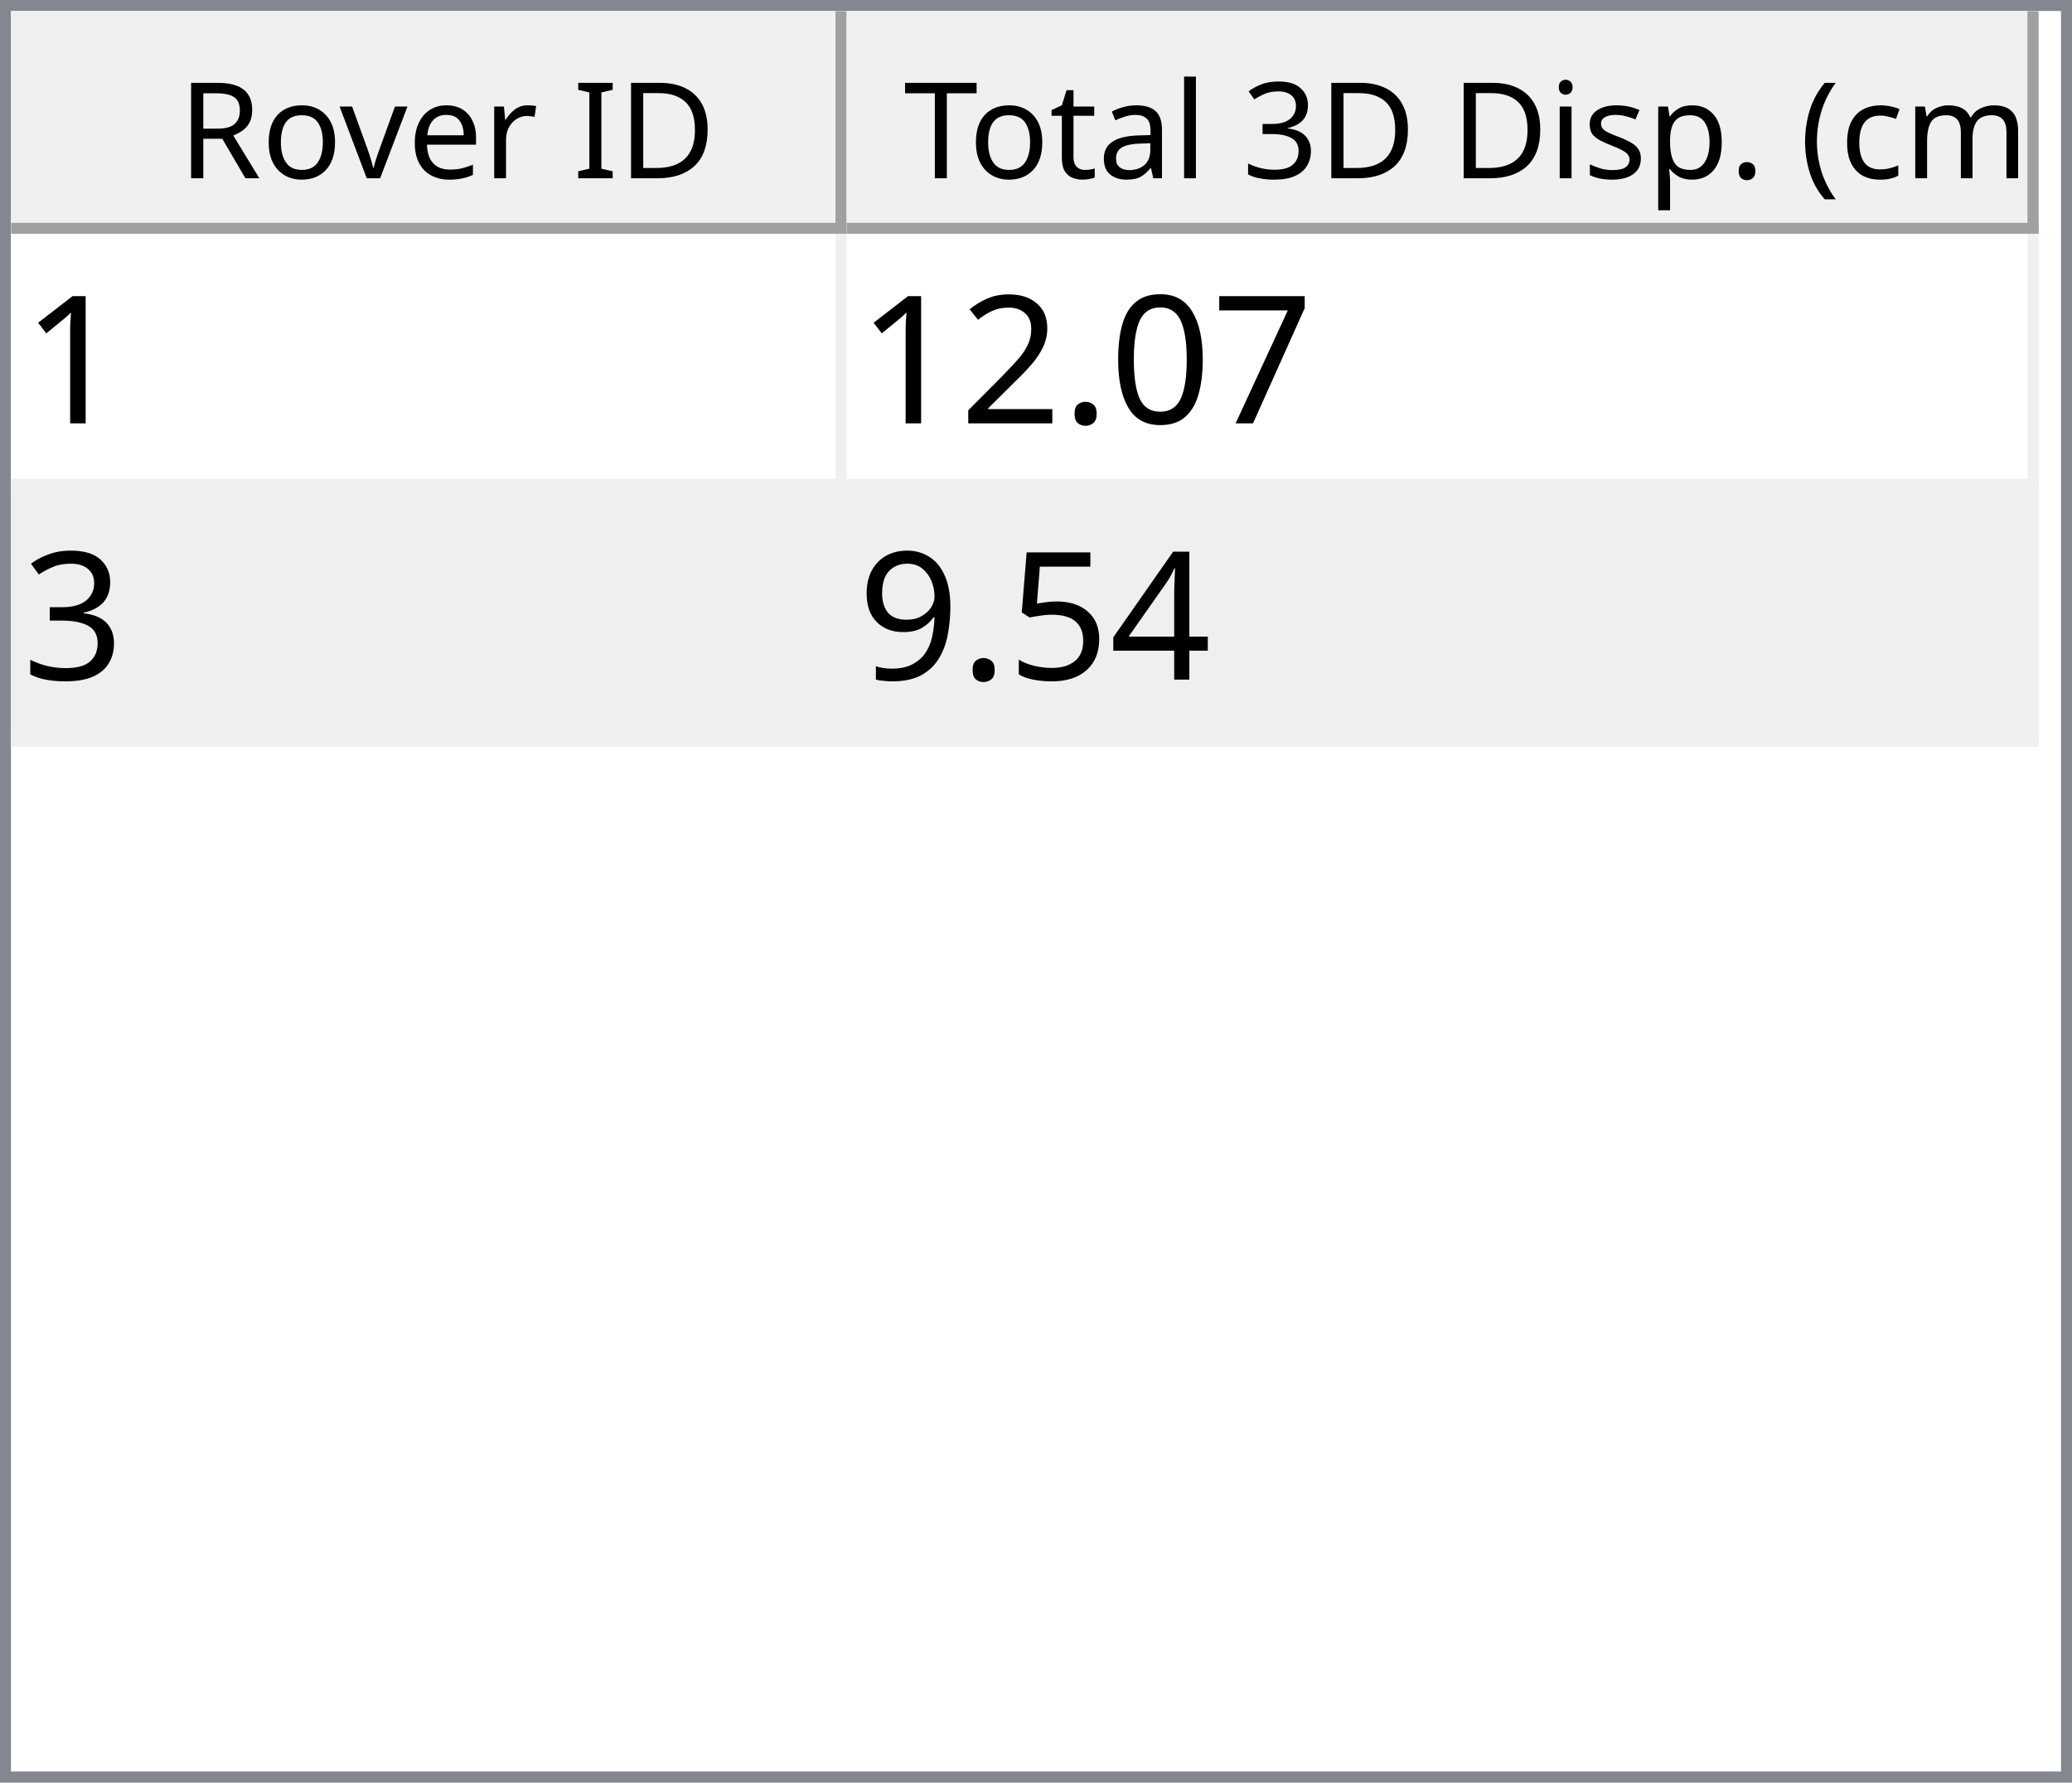
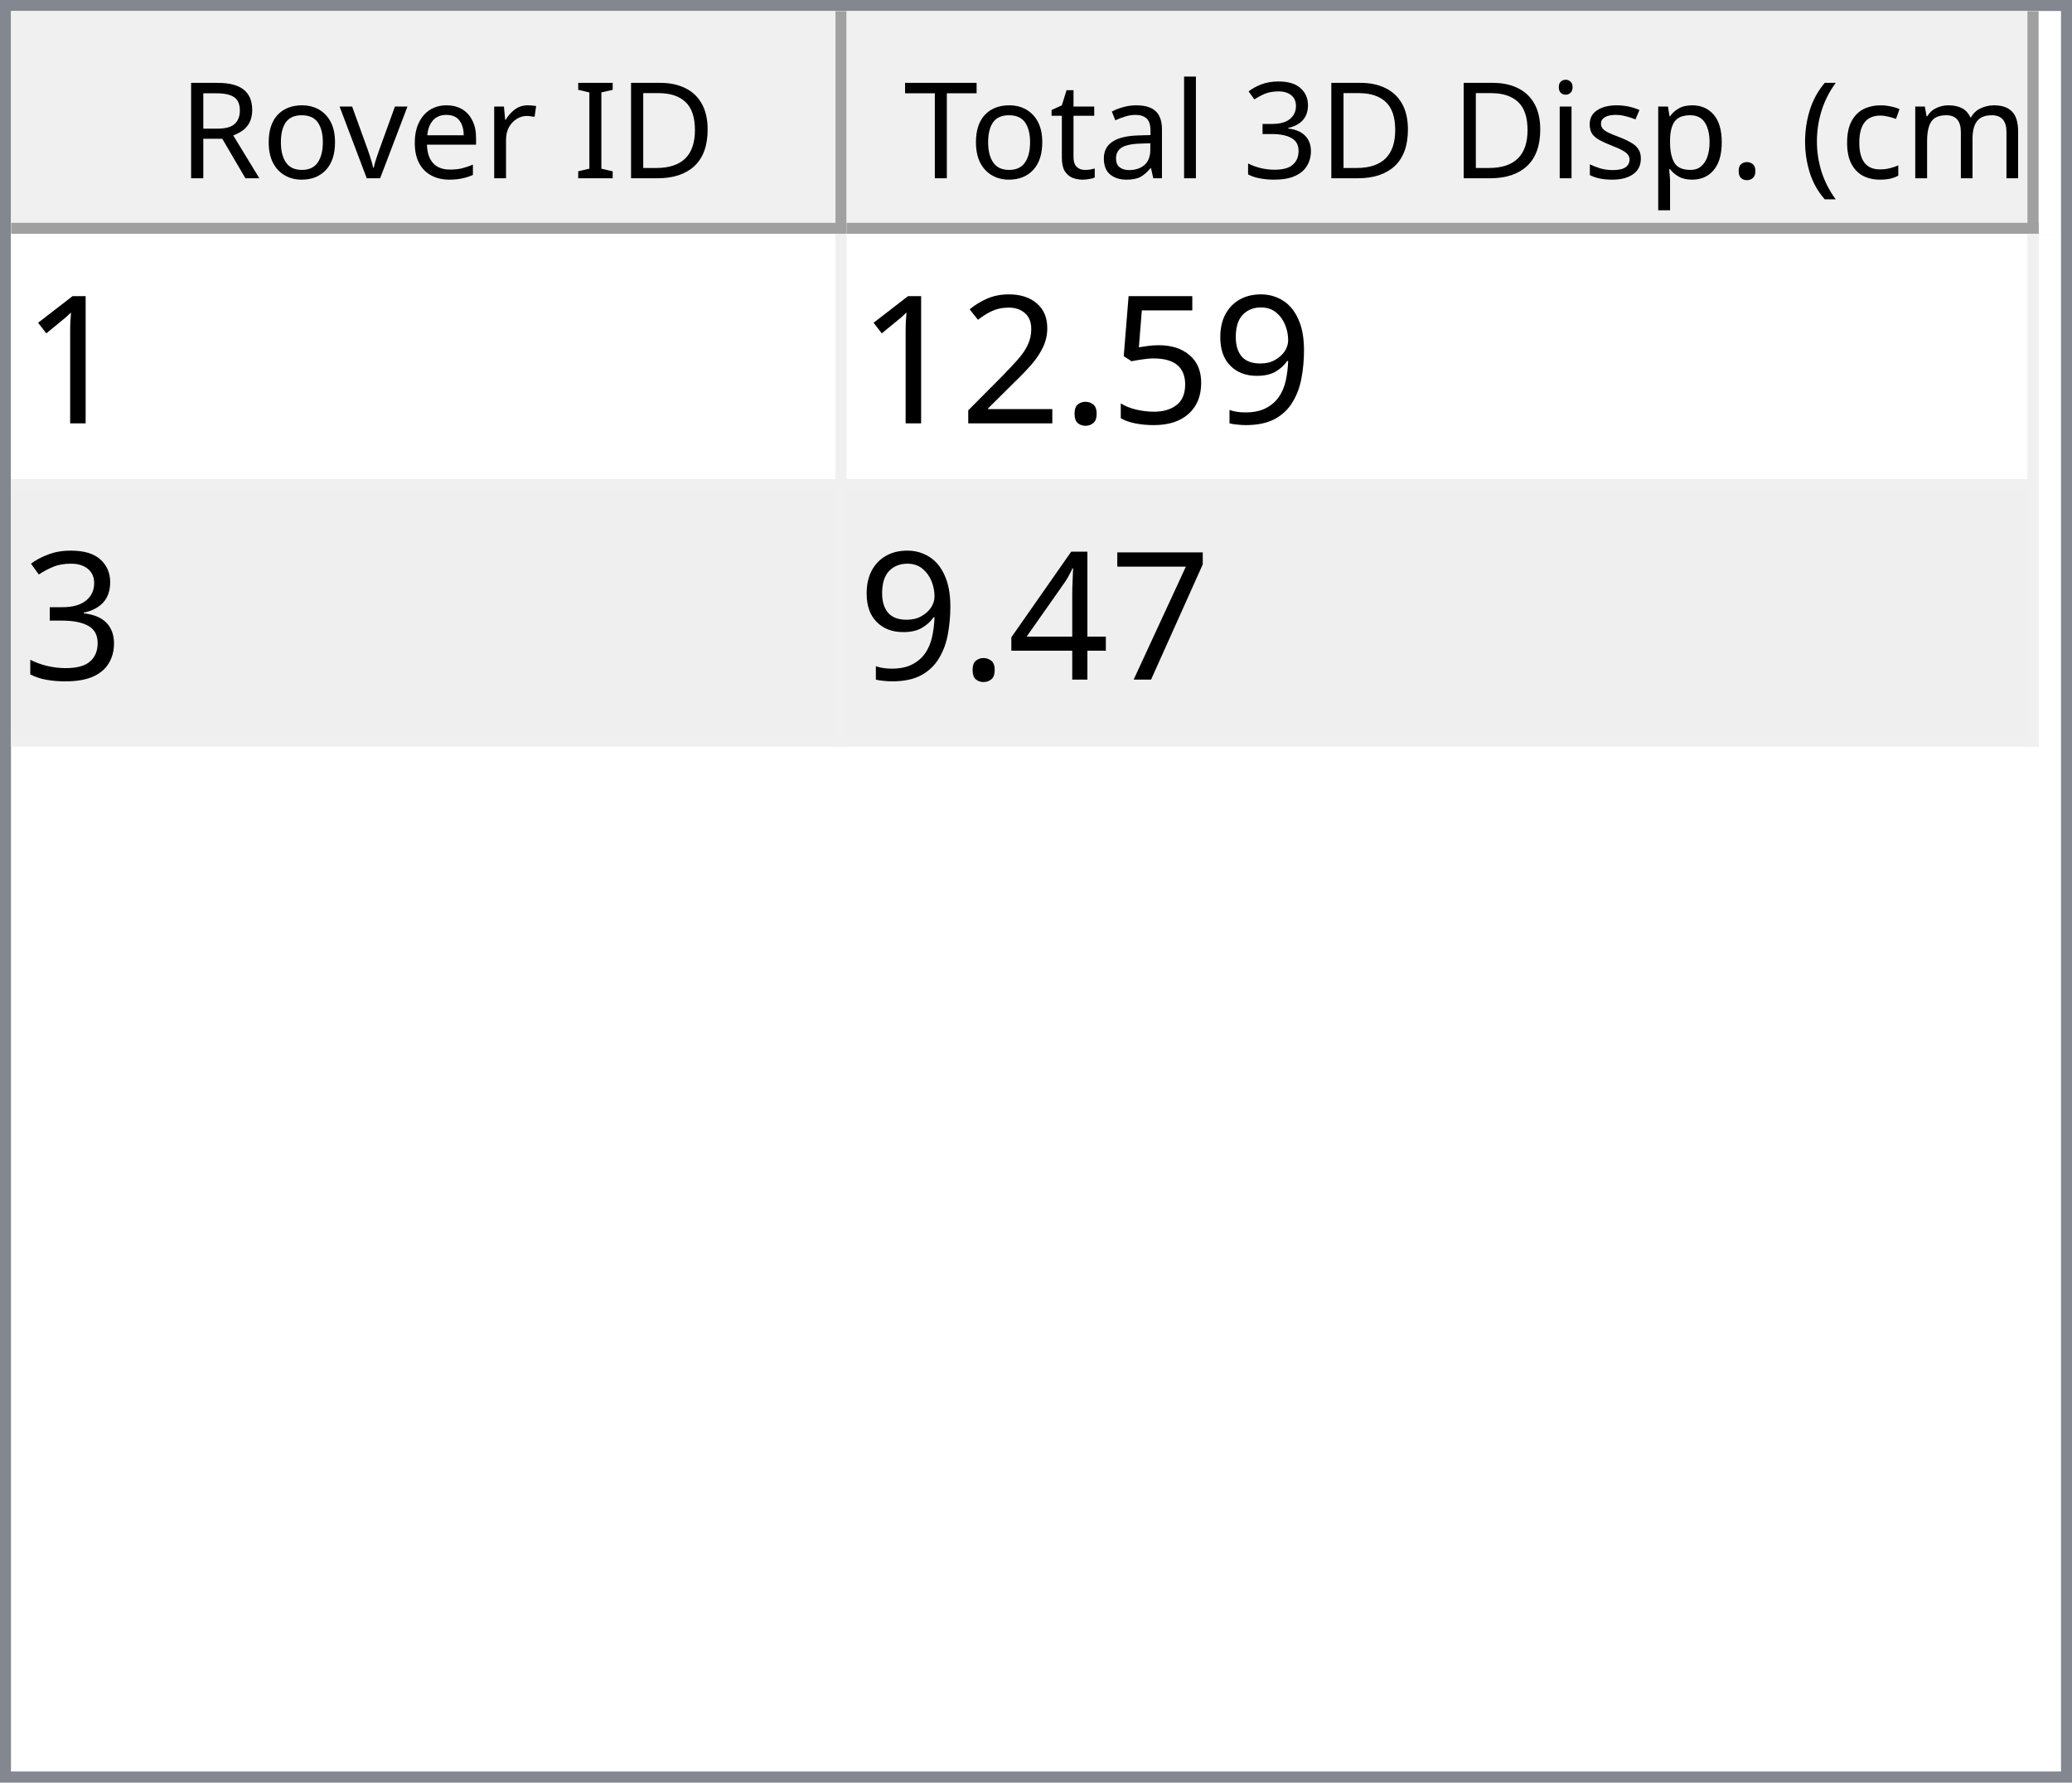
<svg xmlns="http://www.w3.org/2000/svg" style="fill-opacity:1; color-rendering:auto; color-interpolation:auto; text-rendering:auto; stroke:black; stroke-linecap:square; stroke-miterlimit:10; shape-rendering:auto; stroke-opacity:1; fill:black; stroke-dasharray:none; font-weight:normal; stroke-width:1; font-family:'Dialog'; font-style:normal; stroke-linejoin:miter; font-size:12px; stroke-dashoffset:0; image-rendering:auto;" width="186" height="160">
  <defs id="genericDefs" />
  <g>
    <defs id="defs1">
      <clipPath clipPathUnits="userSpaceOnUse" id="clipPath1">
        <path d="M0 0 L186 0 L186 160 L0 160 L0 0 Z" />
      </clipPath>
      <clipPath clipPathUnits="userSpaceOnUse" id="clipPath2">
        <path d="M0 0 L0 160 L186 160 L186 0 Z" />
      </clipPath>
      <clipPath clipPathUnits="userSpaceOnUse" id="clipPath3">
        <path d="M0 0 L0 20 L184 20 L184 0 Z" />
      </clipPath>
      <clipPath clipPathUnits="userSpaceOnUse" id="clipPath4">
        <path d="M0 0 L0 20 L75 20 L75 0 Z" />
      </clipPath>
      <clipPath clipPathUnits="userSpaceOnUse" id="clipPath5">
        <path d="M1 1 L1 19 L74 19 L74 1 Z" />
      </clipPath>
      <clipPath clipPathUnits="userSpaceOnUse" id="clipPath6">
        <path d="M0 0 L0 18 L73 18 L73 0 Z" />
      </clipPath>
      <clipPath clipPathUnits="userSpaceOnUse" id="clipPath7">
        <path d="M-0.5 -0.5 L-0.5 19.5 L74.5 19.5 L74.5 -0.5 Z" />
      </clipPath>
      <clipPath clipPathUnits="userSpaceOnUse" id="clipPath8">
        <path d="M0 0 L0 20 L107 20 L107 0 Z" />
      </clipPath>
      <clipPath clipPathUnits="userSpaceOnUse" id="clipPath9">
        <path d="M1 1 L1 19 L106 19 L106 1 Z" />
      </clipPath>
      <clipPath clipPathUnits="userSpaceOnUse" id="clipPath10">
        <path d="M0 0 L0 18 L105 18 L105 0 Z" />
      </clipPath>
      <clipPath clipPathUnits="userSpaceOnUse" id="clipPath11">
        <path d="M-0.5 -0.5 L-0.5 19.5 L106.5 19.5 L106.5 -0.5 Z" />
      </clipPath>
      <clipPath clipPathUnits="userSpaceOnUse" id="clipPath12">
        <path d="M0 0 L0 138 L184 138 L184 0 Z" />
      </clipPath>
      <clipPath clipPathUnits="userSpaceOnUse" id="clipPath13">
        <path d="M0 0 L0 46 L182 46 L182 0 Z" />
      </clipPath>
      <clipPath clipPathUnits="userSpaceOnUse" id="clipPath14">
        <path d="M-0.5 -0.5 L-0.5 45.5 L181.5 45.5 L181.5 -0.5 Z" />
      </clipPath>
      <clipPath clipPathUnits="userSpaceOnUse" id="clipPath15">
        <path d="M0 0 L0 22 L74 22 L74 0 Z" />
      </clipPath>
      <clipPath clipPathUnits="userSpaceOnUse" id="clipPath16">
        <path d="M0 0 L0 22 L106 22 L106 0 Z" />
      </clipPath>
      <font horiz-adv-x="64.551" id="font1">
        <font-face ascent="107.91" descent="25.098" units-per-em="100" style="font-style:normal; font-family:Segoe UI; font-weight:normal;" />
        <missing-glyph horiz-adv-x="64.551" d="M8.109 0 L8.109 68.266 L56.453 68.266 L56.453 0 L8.109 0 ZM15.328 7.234 L49.219 7.234 L49.219 61.031 L15.328 61.031 L15.328 7.234 Z" />
        <glyph unicode="D" horiz-adv-x="70.117" d="M9.188 0 L9.188 70.016 L28.516 70.016 Q65.531 70.016 65.531 35.891 Q65.531 19.672 55.25 9.836 Q44.969 0 27.734 0 L9.188 0 ZM17.391 62.594 L17.391 7.422 L27.828 7.422 Q41.609 7.422 49.273 14.797 Q56.938 22.172 56.938 35.688 Q56.938 62.594 28.328 62.594 L17.391 62.594 Z" />
        <glyph unicode="I" horiz-adv-x="26.611" d="M17.391 0 L9.188 0 L9.188 70.016 L17.391 70.016 L17.391 0 Z" />
        <glyph unicode=" " horiz-adv-x="27.393" d="" />
        <glyph unicode="r" horiz-adv-x="34.766" d="M34.188 41.891 Q32.078 43.5 28.125 43.5 Q23 43.5 19.555 38.672 Q16.109 33.844 16.109 25.484 L16.109 0 L8.109 0 L8.109 50 L16.109 50 L16.109 39.703 L16.312 39.703 Q18.016 44.969 21.531 47.922 Q25.047 50.875 29.391 50.875 Q32.516 50.875 34.188 50.203 L34.188 41.891 Z" />
        <glyph unicode="e" horiz-adv-x="52.295" d="M48.297 23 L12.984 23 Q13.188 14.656 17.484 10.109 Q21.781 5.562 29.297 5.562 Q37.75 5.562 44.828 11.141 L44.828 3.609 Q38.234 -1.172 27.391 -1.172 Q16.797 -1.172 10.742 5.641 Q4.688 12.453 4.688 24.812 Q4.688 36.469 11.305 43.82 Q17.922 51.172 27.734 51.172 Q37.547 51.172 42.922 44.828 Q48.297 38.484 48.297 27.203 L48.297 23 ZM40.094 29.781 Q40.047 36.719 36.75 40.578 Q33.453 44.438 27.594 44.438 Q21.922 44.438 17.969 40.383 Q14.016 36.328 13.094 29.781 L40.094 29.781 Z" />
        <glyph unicode="v" horiz-adv-x="47.9" d="M47.406 50 L27.484 0 L19.625 0 L0.688 50 L9.469 50 L22.172 13.672 Q23.578 9.672 23.922 6.688 L24.125 6.688 Q24.609 10.453 25.688 13.484 L38.969 50 L47.406 50 Z" />
        <glyph unicode="o" horiz-adv-x="58.594" d="M29 -1.172 Q17.922 -1.172 11.305 5.836 Q4.688 12.844 4.688 24.422 Q4.688 37.016 11.57 44.094 Q18.453 51.172 30.172 51.172 Q41.359 51.172 47.633 44.289 Q53.906 37.406 53.906 25.203 Q53.906 13.234 47.141 6.031 Q40.375 -1.172 29 -1.172 ZM29.594 44.438 Q21.875 44.438 17.383 39.188 Q12.891 33.938 12.891 24.703 Q12.891 15.828 17.43 10.695 Q21.969 5.562 29.594 5.562 Q37.359 5.562 41.531 10.594 Q45.703 15.625 45.703 24.906 Q45.703 34.281 41.531 39.359 Q37.359 44.438 29.594 44.438 Z" />
        <glyph unicode="R" horiz-adv-x="59.814" d="M59.375 0 L49.609 0 L37.891 19.625 Q36.281 22.359 34.766 24.289 Q33.25 26.219 31.664 27.438 Q30.078 28.656 28.25 29.219 Q26.422 29.781 24.125 29.781 L17.391 29.781 L17.391 0 L9.188 0 L9.188 70.016 L30.078 70.016 Q34.672 70.016 38.555 68.867 Q42.438 67.719 45.289 65.375 Q48.141 63.031 49.758 59.547 Q51.375 56.062 51.375 51.375 Q51.375 47.703 50.273 44.656 Q49.172 41.609 47.148 39.211 Q45.125 36.812 42.266 35.133 Q39.406 33.453 35.844 32.516 L35.844 32.328 Q37.594 31.547 38.891 30.547 Q40.188 29.547 41.359 28.18 Q42.531 26.812 43.68 25.078 Q44.828 23.344 46.234 21.047 L59.375 0 ZM17.391 62.594 L17.391 37.203 L28.516 37.203 Q31.594 37.203 34.203 38.133 Q36.812 39.062 38.719 40.797 Q40.625 42.531 41.703 45.047 Q42.781 47.562 42.781 50.688 Q42.781 56.297 39.141 59.445 Q35.5 62.594 28.609 62.594 L17.391 62.594 Z" />
        <glyph unicode=")" horiz-adv-x="30.176" d="M8.297 -15.922 L1.172 -15.922 Q16.406 2.344 16.406 26.812 Q16.406 51.469 1.078 70.016 L8.297 70.016 Q23.531 52.156 23.531 26.703 Q23.531 1.375 8.297 -15.922 Z" />
        <glyph unicode="m" horiz-adv-x="86.133" d="M79.109 0 L71.094 0 L71.094 28.719 Q71.094 37.016 68.531 40.727 Q65.969 44.438 59.906 44.438 Q54.781 44.438 51.195 39.75 Q47.609 35.062 47.609 28.516 L47.609 0 L39.594 0 L39.594 29.688 Q39.594 44.438 28.219 44.438 Q22.953 44.438 19.531 40.016 Q16.109 35.594 16.109 28.516 L16.109 0 L8.109 0 L8.109 50 L16.109 50 L16.109 42.094 L16.312 42.094 Q21.625 51.172 31.844 51.172 Q36.969 51.172 40.773 48.312 Q44.578 45.453 46 40.828 Q51.562 51.172 62.594 51.172 Q79.109 51.172 79.109 30.812 L79.109 0 Z" />
        <glyph unicode="c" horiz-adv-x="46.191" d="M42.188 2.297 Q36.422 -1.172 28.516 -1.172 Q17.828 -1.172 11.258 5.789 Q4.688 12.75 4.688 23.828 Q4.688 36.188 11.766 43.68 Q18.844 51.172 30.672 51.172 Q37.25 51.172 42.281 48.734 L42.281 40.531 Q36.719 44.438 30.375 44.438 Q22.703 44.438 17.797 38.945 Q12.891 33.453 12.891 24.516 Q12.891 15.719 17.508 10.641 Q22.125 5.562 29.891 5.562 Q36.422 5.562 42.188 9.906 L42.188 2.297 Z" />
        <glyph unicode="(" horiz-adv-x="30.176" d="M29.109 -15.922 L21.969 -15.922 Q6.844 1.375 6.844 26.703 Q6.844 52.156 21.969 70.016 L29.203 70.016 Q13.875 51.469 13.875 26.812 Q13.875 2.344 29.109 -15.922 Z" />
        <glyph unicode="." horiz-adv-x="21.68" d="M10.891 -1.078 Q8.641 -1.078 7.055 0.539 Q5.469 2.156 5.469 4.391 Q5.469 6.641 7.055 8.273 Q8.641 9.906 10.891 9.906 Q13.188 9.906 14.797 8.273 Q16.406 6.641 16.406 4.391 Q16.406 2.156 14.797 0.539 Q13.188 -1.078 10.891 -1.078 Z" />
        <glyph unicode="p" horiz-adv-x="58.789" d="M16.312 7.234 L16.109 7.234 L16.109 -23 L8.109 -23 L8.109 50 L16.109 50 L16.109 41.219 L16.312 41.219 Q22.219 51.172 33.594 51.172 Q43.266 51.172 48.688 44.461 Q54.109 37.75 54.109 26.469 Q54.109 13.922 48 6.375 Q41.891 -1.172 31.297 -1.172 Q21.578 -1.172 16.312 7.234 ZM16.109 27.391 L16.109 20.406 Q16.109 14.203 20.141 9.883 Q24.172 5.562 30.375 5.562 Q37.641 5.562 41.773 11.133 Q45.906 16.703 45.906 26.609 Q45.906 34.969 42.047 39.703 Q38.188 44.438 31.594 44.438 Q24.609 44.438 20.359 39.578 Q16.109 34.719 16.109 27.391 Z" />
        <glyph unicode="s" horiz-adv-x="42.432" d="M5.078 1.812 L5.078 10.406 Q11.625 5.562 19.484 5.562 Q30.031 5.562 30.031 12.594 Q30.031 14.594 29.125 15.992 Q28.219 17.391 26.68 18.461 Q25.141 19.531 23.07 20.383 Q21 21.234 18.609 22.172 Q15.281 23.484 12.766 24.828 Q10.25 26.172 8.57 27.859 Q6.891 29.547 6.031 31.695 Q5.172 33.844 5.172 36.719 Q5.172 40.234 6.789 42.945 Q8.406 45.656 11.086 47.484 Q13.766 49.312 17.211 50.242 Q20.656 51.172 24.312 51.172 Q30.812 51.172 35.938 48.922 L35.938 40.828 Q30.422 44.438 23.25 44.438 Q21 44.438 19.195 43.922 Q17.391 43.406 16.094 42.477 Q14.797 41.547 14.086 40.258 Q13.375 38.969 13.375 37.406 Q13.375 35.453 14.086 34.133 Q14.797 32.812 16.164 31.789 Q17.531 30.766 19.484 29.938 Q21.438 29.109 23.922 28.125 Q27.25 26.859 29.883 25.516 Q32.516 24.172 34.375 22.484 Q36.234 20.797 37.234 18.602 Q38.234 16.406 38.234 13.375 Q38.234 9.672 36.602 6.938 Q34.969 4.203 32.234 2.398 Q29.5 0.594 25.93 -0.289 Q22.359 -1.172 18.453 -1.172 Q10.75 -1.172 5.078 1.812 Z" />
        <glyph unicode="i" horiz-adv-x="24.219" d="M12.203 62.703 Q10.062 62.703 8.547 64.164 Q7.031 65.625 7.031 67.875 Q7.031 70.125 8.547 71.609 Q10.062 73.094 12.203 73.094 Q14.406 73.094 15.945 71.609 Q17.484 70.125 17.484 67.875 Q17.484 65.719 15.945 64.211 Q14.406 62.703 12.203 62.703 ZM16.109 0 L8.109 0 L8.109 50 L16.109 50 L16.109 0 Z" />
        <glyph unicode="3" horiz-adv-x="53.906" d="M46.531 19.828 Q46.531 15.094 44.75 11.211 Q42.969 7.328 39.719 4.57 Q36.469 1.812 31.93 0.297 Q27.391 -1.219 21.922 -1.219 Q11.922 -1.219 6 2.594 L6 11.188 Q13.094 5.609 22.219 5.609 Q25.875 5.609 28.828 6.539 Q31.781 7.469 33.906 9.227 Q36.031 10.984 37.18 13.477 Q38.328 15.969 38.328 19.094 Q38.328 32.812 18.797 32.812 L12.984 32.812 L12.984 39.594 L18.5 39.594 Q35.797 39.594 35.797 52.484 Q35.797 64.406 22.609 64.406 Q15.188 64.406 8.688 59.422 L8.688 67.188 Q15.375 71.188 24.609 71.188 Q29 71.188 32.57 69.969 Q36.141 68.75 38.68 66.555 Q41.219 64.359 42.609 61.281 Q44 58.203 44 54.5 Q44 40.672 30.031 36.719 L30.031 36.531 Q33.594 36.141 36.625 34.797 Q39.656 33.453 41.852 31.305 Q44.047 29.156 45.289 26.25 Q46.531 23.344 46.531 19.828 Z" />
        <glyph unicode="l" horiz-adv-x="24.219" d="M16.109 0 L8.109 0 L8.109 74.031 L16.109 74.031 L16.109 0 Z" />
        <glyph unicode="a" horiz-adv-x="50.879" d="M43.891 0 L35.891 0 L35.891 7.812 L35.688 7.812 Q30.469 -1.172 20.312 -1.172 Q12.844 -1.172 8.617 2.781 Q4.391 6.734 4.391 13.281 Q4.391 27.297 20.906 29.594 L35.891 31.688 Q35.891 44.438 25.594 44.438 Q16.547 44.438 9.281 38.281 L9.281 46.484 Q16.656 51.172 26.266 51.172 Q43.891 51.172 43.891 32.516 L43.891 0 ZM35.891 25.297 L23.828 23.641 Q18.266 22.859 15.43 20.875 Q12.594 18.891 12.594 13.875 Q12.594 10.203 15.211 7.883 Q17.828 5.562 22.172 5.562 Q28.125 5.562 32.008 9.742 Q35.891 13.922 35.891 20.312 L35.891 25.297 Z" />
        <glyph unicode="t" horiz-adv-x="33.887" d="M31.297 0.484 Q28.469 -1.078 23.828 -1.078 Q10.688 -1.078 10.688 13.578 L10.688 43.172 L2.094 43.172 L2.094 50 L10.688 50 L10.688 62.203 L18.703 64.797 L18.703 50 L31.297 50 L31.297 43.172 L18.703 43.172 L18.703 14.984 Q18.703 9.969 20.414 7.82 Q22.125 5.672 26.078 5.672 Q29.109 5.672 31.297 7.328 L31.297 0.484 Z" />
        <glyph unicode="T" horiz-adv-x="52.393" d="M50.594 62.594 L30.375 62.594 L30.375 0 L22.172 0 L22.172 62.594 L2 62.594 L2 70.016 L50.594 70.016 L50.594 62.594 Z" />
      </font>
      <font horiz-adv-x="75.0" id="font2">
        <font-face ascent="100.537" descent="21.973" units-per-em="100" style="font-style:normal; font-family:sans-serif; font-weight:normal;" />
        <missing-glyph horiz-adv-x="75.0" d="M12.5 0 L12.5 62.5 L62.5 62.5 L62.5 0 L12.5 0 ZM14.062 1.562 L60.938 1.562 L60.938 60.938 L14.062 60.938 L14.062 1.562 Z" />
        <glyph unicode="1" horiz-adv-x="55.615" d="M37.25 0 L28.469 0 L28.469 56 Q25.297 52.984 20.141 49.953 Q14.984 46.922 10.891 45.406 L10.891 53.906 Q18.266 57.375 23.781 62.305 Q29.297 67.234 31.594 71.875 L37.25 71.875 L37.25 0 Z" />
-         <glyph unicode="7" horiz-adv-x="55.615" d="M4.734 62.203 L4.734 70.656 L51.078 70.656 L51.078 63.812 Q44.234 56.547 37.523 44.484 Q30.812 32.422 27.156 19.672 Q24.516 10.688 23.781 0 L14.75 0 Q14.891 8.453 18.062 20.414 Q21.234 32.375 27.172 43.484 Q33.109 54.594 39.797 62.203 L4.734 62.203 Z" />
-         <glyph unicode="0" horiz-adv-x="55.615" d="M4.156 35.297 Q4.156 48 6.766 55.742 Q9.375 63.484 14.523 67.68 Q19.672 71.875 27.484 71.875 Q33.25 71.875 37.594 69.555 Q41.938 67.234 44.773 62.867 Q47.609 58.5 49.219 52.227 Q50.828 45.953 50.828 35.297 Q50.828 22.703 48.242 14.969 Q45.656 7.234 40.508 3.008 Q35.359 -1.219 27.484 -1.219 Q17.141 -1.219 11.234 6.203 Q4.156 15.141 4.156 35.297 ZM13.188 35.297 Q13.188 17.672 17.312 11.836 Q21.438 6 27.484 6 Q33.547 6 37.672 11.859 Q41.797 17.719 41.797 35.297 Q41.797 52.984 37.672 58.789 Q33.547 64.594 27.391 64.594 Q21.344 64.594 17.719 59.469 Q13.188 52.938 13.188 35.297 Z" />
+         <glyph unicode="9" horiz-adv-x="55.615" d="M5.469 16.547 L13.922 17.328 Q14.984 11.375 18.016 8.688 Q21.047 6 25.781 6 Q29.828 6 32.883 7.859 Q35.938 9.719 37.891 12.82 Q39.844 15.922 41.164 21.195 Q42.484 26.469 42.484 31.938 Q42.484 32.516 42.438 33.688 Q39.797 29.5 35.234 26.883 Q30.672 24.266 25.344 24.266 Q16.453 24.266 10.305 30.711 Q4.156 37.156 4.156 47.703 Q4.156 58.594 10.578 65.234 Q17 71.875 26.656 71.875 Q33.641 71.875 39.43 68.117 Q45.219 64.359 48.219 57.398 Q51.219 50.438 51.219 37.25 Q51.219 23.531 48.242 15.406 Q45.266 7.281 39.383 3.031 Q33.5 -1.219 25.594 -1.219 Q17.188 -1.219 11.867 3.445 Q6.547 8.109 5.469 16.547 ZM41.453 48.141 Q41.453 55.719 37.43 60.156 Q33.406 64.594 27.734 64.594 Q21.875 64.594 17.531 59.812 Q13.188 55.031 13.188 47.406 Q13.188 40.578 17.312 36.305 Q21.438 32.031 27.484 32.031 Q33.594 32.031 37.523 36.305 Q41.453 40.578 41.453 48.141 Z" />
+         <glyph unicode="5" horiz-adv-x="55.615" d="M4.156 18.75 L13.375 19.531 Q14.406 12.797 18.141 9.398 Q21.875 6 27.156 6 Q33.5 6 37.891 10.789 Q42.281 15.578 42.281 23.484 Q42.281 31 38.062 35.352 Q33.844 39.703 27 39.703 Q22.75 39.703 19.336 37.773 Q15.922 35.844 13.969 32.766 L5.719 33.844 L12.641 70.609 L48.25 70.609 L48.25 62.203 L19.672 62.203 L15.828 42.969 Q22.266 47.469 29.344 47.469 Q38.719 47.469 45.164 40.969 Q51.609 34.469 51.609 24.266 Q51.609 14.547 45.953 7.469 Q39.062 -1.219 27.156 -1.219 Q17.391 -1.219 11.211 4.25 Q5.031 9.719 4.156 18.75 Z" />
        <glyph unicode="." horiz-adv-x="27.783" d="M9.078 0 L9.078 10.016 L19.094 10.016 L19.094 0 L9.078 0 Z" />
        <glyph unicode="2" horiz-adv-x="55.615" d="M50.344 8.453 L50.344 0 L3.031 0 Q2.938 3.172 4.047 6.109 Q5.859 10.938 9.836 15.625 Q13.812 20.312 21.344 26.469 Q33.016 36.031 37.117 41.625 Q41.219 47.219 41.219 52.203 Q41.219 57.422 37.477 61.008 Q33.734 64.594 27.734 64.594 Q21.391 64.594 17.578 60.789 Q13.766 56.984 13.719 50.25 L4.688 51.172 Q5.609 61.281 11.664 66.578 Q17.719 71.875 27.938 71.875 Q38.234 71.875 44.242 66.164 Q50.25 60.453 50.25 52 Q50.25 47.703 48.492 43.555 Q46.734 39.406 42.656 34.812 Q38.578 30.219 29.109 22.219 Q21.188 15.578 18.945 13.211 Q16.703 10.844 15.234 8.453 L50.344 8.453 Z" />
        <glyph unicode="3" horiz-adv-x="55.615" d="M4.203 18.891 L12.984 20.062 Q14.5 12.594 18.141 9.297 Q21.781 6 27 6 Q33.203 6 37.477 10.297 Q41.75 14.594 41.75 20.953 Q41.75 27 37.797 30.93 Q33.844 34.859 27.734 34.859 Q25.25 34.859 21.531 33.891 L22.516 41.609 Q23.391 41.5 23.922 41.5 Q29.547 41.5 34.039 44.43 Q38.531 47.359 38.531 53.469 Q38.531 58.297 35.258 61.477 Q31.984 64.656 26.812 64.656 Q21.688 64.656 18.266 61.43 Q14.844 58.203 13.875 51.766 L5.078 53.328 Q6.688 62.156 12.398 67.016 Q18.109 71.875 26.609 71.875 Q32.469 71.875 37.398 69.359 Q42.328 66.844 44.945 62.5 Q47.562 58.156 47.562 53.266 Q47.562 48.641 45.07 44.828 Q42.578 41.016 37.703 38.766 Q44.047 37.312 47.562 32.695 Q51.078 28.078 51.078 21.141 Q51.078 11.766 44.242 5.25 Q37.406 -1.266 26.953 -1.266 Q17.531 -1.266 11.305 4.352 Q5.078 9.969 4.203 18.891 Z" />
+         <glyph unicode="7" horiz-adv-x="55.615" d="M4.734 62.203 L4.734 70.656 L51.078 70.656 L51.078 63.812 Q44.234 56.547 37.523 44.484 Q30.812 32.422 27.156 19.672 Q24.516 10.688 23.781 0 L14.75 0 Q14.891 8.453 18.062 20.414 Q21.234 32.375 27.172 43.484 Q33.109 54.594 39.797 62.203 L4.734 62.203 Z" />
        <glyph unicode="4" horiz-adv-x="55.615" d="M32.328 0 L32.328 17.141 L1.266 17.141 L1.266 25.203 L33.938 71.578 L41.109 71.578 L41.109 25.203 L50.781 25.203 L50.781 17.141 L41.109 17.141 L41.109 0 L32.328 0 ZM32.328 25.203 L32.328 57.469 L9.906 25.203 L32.328 25.203 Z" />
-         <glyph unicode="5" horiz-adv-x="55.615" d="M4.156 18.75 L13.375 19.531 Q14.406 12.797 18.141 9.398 Q21.875 6 27.156 6 Q33.5 6 37.891 10.789 Q42.281 15.578 42.281 23.484 Q42.281 31 38.062 35.352 Q33.844 39.703 27 39.703 Q22.75 39.703 19.336 37.773 Q15.922 35.844 13.969 32.766 L5.719 33.844 L12.641 70.609 L48.25 70.609 L48.25 62.203 L19.672 62.203 L15.828 42.969 Q22.266 47.469 29.344 47.469 Q38.719 47.469 45.164 40.969 Q51.609 34.469 51.609 24.266 Q51.609 14.547 45.953 7.469 Q39.062 -1.219 27.156 -1.219 Q17.391 -1.219 11.211 4.25 Q5.031 9.719 4.156 18.75 Z" />
-         <glyph unicode="9" horiz-adv-x="55.615" d="M5.469 16.547 L13.922 17.328 Q14.984 11.375 18.016 8.688 Q21.047 6 25.781 6 Q29.828 6 32.883 7.859 Q35.938 9.719 37.891 12.82 Q39.844 15.922 41.164 21.195 Q42.484 26.469 42.484 31.938 Q42.484 32.516 42.438 33.688 Q39.797 29.5 35.234 26.883 Q30.672 24.266 25.344 24.266 Q16.453 24.266 10.305 30.711 Q4.156 37.156 4.156 47.703 Q4.156 58.594 10.578 65.234 Q17 71.875 26.656 71.875 Q33.641 71.875 39.43 68.117 Q45.219 64.359 48.219 57.398 Q51.219 50.438 51.219 37.25 Q51.219 23.531 48.242 15.406 Q45.266 7.281 39.383 3.031 Q33.5 -1.219 25.594 -1.219 Q17.188 -1.219 11.867 3.445 Q6.547 8.109 5.469 16.547 ZM41.453 48.141 Q41.453 55.719 37.43 60.156 Q33.406 64.594 27.734 64.594 Q21.875 64.594 17.531 59.812 Q13.188 55.031 13.188 47.406 Q13.188 40.578 17.312 36.305 Q21.438 32.031 27.484 32.031 Q33.594 32.031 37.523 36.305 Q41.453 40.578 41.453 48.141 Z" />
      </font>
    </defs>
    <g style="fill:white; stroke:white;">
      <rect x="0" y="0" width="186" style="clip-path:url(#clipPath1); stroke:none;" height="160" />
    </g>
    <g style="fill:white; text-rendering:optimizeSpeed; color-rendering:optimizeSpeed; image-rendering:optimizeSpeed; shape-rendering:crispEdges; stroke:white; color-interpolation:sRGB;">
      <rect x="0" width="186" height="160" y="0" style="stroke:none;" />
      <path style="stroke:none;" d="M0 160 L186 160 L186 0 L0 0 Z" />
    </g>
    <g style="fill:rgb(240,240,240); font-family:'Segoe UI'; stroke:rgb(240,240,240);">
      <rect x="0" y="0" width="186" style="clip-path:url(#clipPath2); stroke:none;" height="160" />
    </g>
    <g style="fill:rgb(130,135,144); font-family:'Segoe UI'; stroke:rgb(130,135,144);">
      <path d="M0 0 L186 0 L186 160 L0 160 L0 0 ZM1 1 L185 1 L185 159 L1 159 L1 1 Z" style="fill-rule:evenodd; clip-path:url(#clipPath2); stroke:none;" />
    </g>
    <g style="fill:white; font-family:'Segoe UI'; stroke:white;" transform="translate(1,1)">
      <rect x="0" y="0" width="184" style="clip-path:url(#clipPath3); stroke:none;" height="20" />
    </g>
    <g style="fill:rgb(240,240,240); font-family:'Segoe UI'; stroke:rgb(240,240,240);" transform="translate(1,1)">
      <rect x="0" y="0" width="75" style="clip-path:url(#clipPath4); stroke:none;" height="20" />
    </g>
    <g style="font-family:'Segoe UI';" transform="translate(2,2)">
      <text x="14" xml:space="preserve" y="14" style="clip-path:url(#clipPath6); stroke:none;">Rover ID</text>
    </g>
    <g style="fill:rgb(160,160,160); font-family:'Segoe UI'; stroke:rgb(160,160,160); stroke-linejoin:bevel;" transform="translate(1.5,1.5)">
      <line x1="74" x2="74" y1="0" style="fill:none; clip-path:url(#clipPath7);" y2="19" />
    </g>
    <g style="fill:rgb(160,160,160); font-family:'Segoe UI'; stroke:rgb(160,160,160); stroke-linejoin:bevel;" transform="matrix(1,0,0,1,1,1) translate(0.5,0.5)">
      <line x1="0" x2="74" y1="19" style="fill:none; clip-path:url(#clipPath7);" y2="19" />
    </g>
    <g style="fill:rgb(240,240,240); font-family:'Segoe UI'; stroke:rgb(240,240,240);" transform="translate(76,1)">
      <rect x="0" y="0" width="107" style="clip-path:url(#clipPath8); stroke:none;" height="20" />
    </g>
    <g style="font-family:'Segoe UI';" transform="translate(77,2)">
      <text x="1" xml:space="preserve" y="14" style="clip-path:url(#clipPath10); stroke:none;"> Total 3D Disp. (cm)</text>
    </g>
    <g style="fill:rgb(160,160,160); font-family:'Segoe UI'; stroke:rgb(160,160,160); stroke-linejoin:bevel;" transform="translate(76.5,1.5)">
      <line x1="106" x2="106" y1="0" style="fill:none; clip-path:url(#clipPath11);" y2="19" />
    </g>
    <g style="fill:rgb(160,160,160); font-family:'Segoe UI'; stroke:rgb(160,160,160); stroke-linejoin:bevel;" transform="matrix(1,0,0,1,76,1) translate(0.5,0.5)">
      <line x1="0" x2="106" y1="19" style="fill:none; clip-path:url(#clipPath11);" y2="19" />
    </g>
    <g style="fill:white; font-family:'Segoe UI'; stroke:white;" transform="translate(1,21)">
      <rect x="0" y="0" width="184" style="clip-path:url(#clipPath12); stroke:none;" height="138" />
    </g>
    <g style="fill:rgb(240,240,240); font-size:16px; font-family:sans-serif; stroke:rgb(240,240,240);" transform="translate(1,21)">
      <rect x="0" y="0" width="182" style="clip-path:url(#clipPath13); stroke:none;" height="46" />
      <line transform="translate(0.5,0.5)" x1="0" x2="181" y1="22" style="clip-path:url(#clipPath14); fill:none; stroke-linejoin:bevel;" y2="22" />
    </g>
    <g transform="matrix(1,0,0,1,1,21) translate(0.5,0.5)" style="fill:rgb(240,240,240); font-size:16px; font-family:sans-serif; stroke:rgb(240,240,240); stroke-linejoin:bevel;">
      <line x1="0" x2="181" y1="45" style="fill:none; clip-path:url(#clipPath14);" y2="45" />
    </g>
    <g transform="matrix(1,0,0,1,1,21) translate(0.5,0.5)" style="fill:rgb(240,240,240); font-size:16px; font-family:sans-serif; stroke:rgb(240,240,240); stroke-linejoin:bevel;">
      <line x1="74" x2="74" y1="0" style="fill:none; clip-path:url(#clipPath14);" y2="45" />
    </g>
    <g transform="matrix(1,0,0,1,1,21) translate(0.5,0.5)" style="fill:rgb(240,240,240); font-size:16px; font-family:sans-serif; stroke:rgb(240,240,240); stroke-linejoin:bevel;">
      <line x1="181" x2="181" y1="0" style="fill:none; clip-path:url(#clipPath14);" y2="45" />
    </g>
    <g style="fill:white; font-size:16px; font-family:sans-serif; stroke:white;" transform="matrix(1,0,0,1,1,21)">
      <rect x="0" y="0" width="74" style="clip-path:url(#clipPath15); stroke:none;" height="22" />
      <text x="1" y="17" style="fill:black; clip-path:url(#clipPath15); stroke:none;" xml:space="preserve">1</text>
    </g>
    <g style="fill:white; font-size:16px; font-family:sans-serif; stroke:white;" transform="matrix(1,0,0,1,1,21) translate(75,0)">
      <rect x="0" y="0" width="106" style="clip-path:url(#clipPath16); stroke:none;" height="22" />
-       <text x="1" y="17" style="fill:black; clip-path:url(#clipPath16); stroke:none;" xml:space="preserve">12.07</text>
+       <text x="1" y="17" style="fill:black; clip-path:url(#clipPath16); stroke:none;" xml:space="preserve">12.59</text>
    </g>
    <g style="fill:rgb(239,239,239); font-size:16px; font-family:sans-serif; stroke:rgb(239,239,239);" transform="matrix(1,0,0,1,1,21) translate(0,23)">
      <rect x="0" y="0" width="74" style="clip-path:url(#clipPath15); stroke:none;" height="22" />
      <text x="1" y="17" style="fill:black; clip-path:url(#clipPath15); stroke:none;" xml:space="preserve">3</text>
    </g>
    <g style="fill:rgb(239,239,239); font-size:16px; font-family:sans-serif; stroke:rgb(239,239,239);" transform="matrix(1,0,0,1,1,21) translate(75,23)">
      <rect x="0" y="0" width="106" style="clip-path:url(#clipPath16); stroke:none;" height="22" />
-       <text x="1" y="17" style="fill:black; clip-path:url(#clipPath16); stroke:none;" xml:space="preserve">9.54</text>
+       <text x="1" y="17" style="fill:black; clip-path:url(#clipPath16); stroke:none;" xml:space="preserve">9.47</text>
    </g>
  </g>
</svg>
